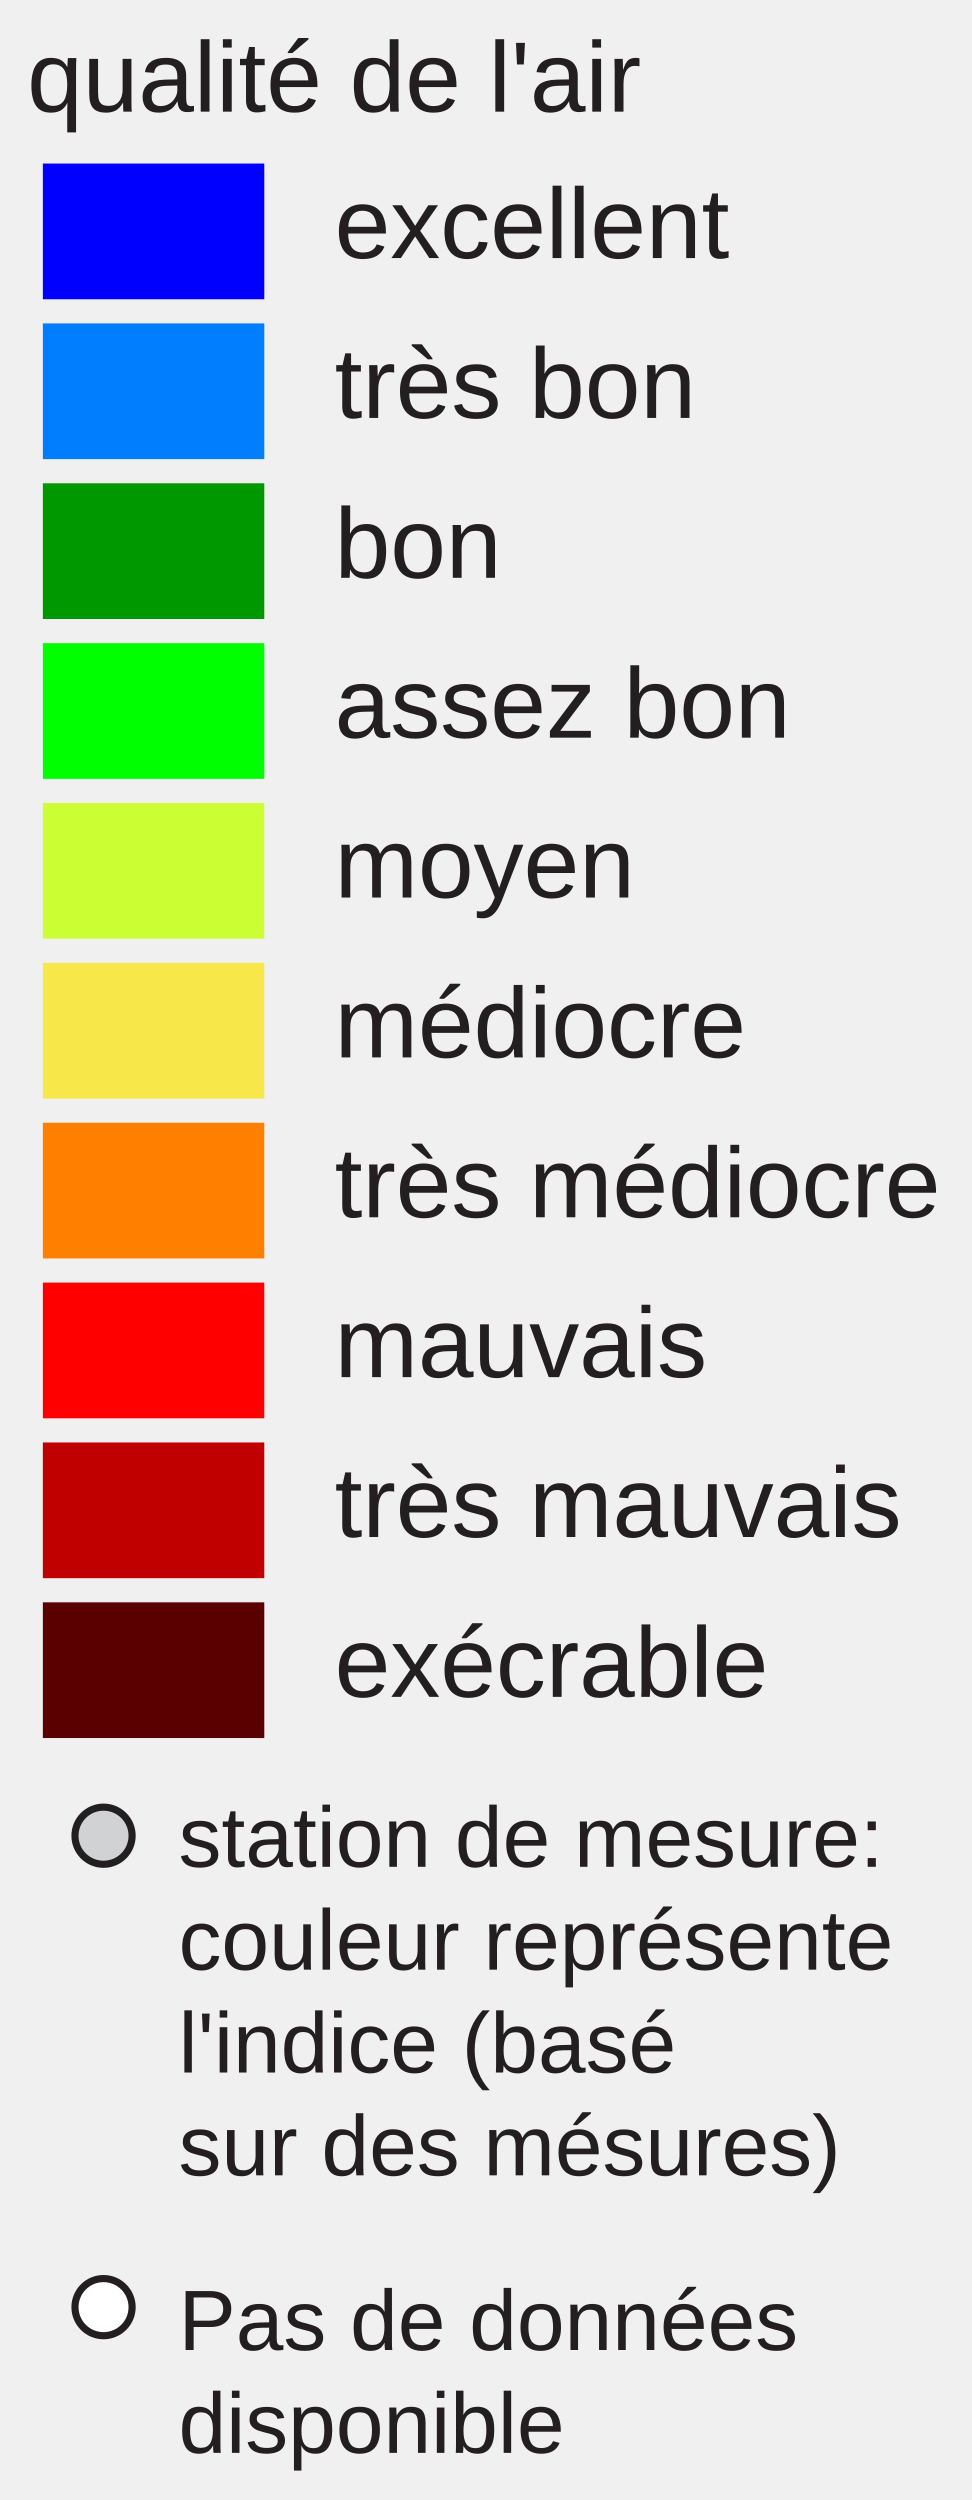
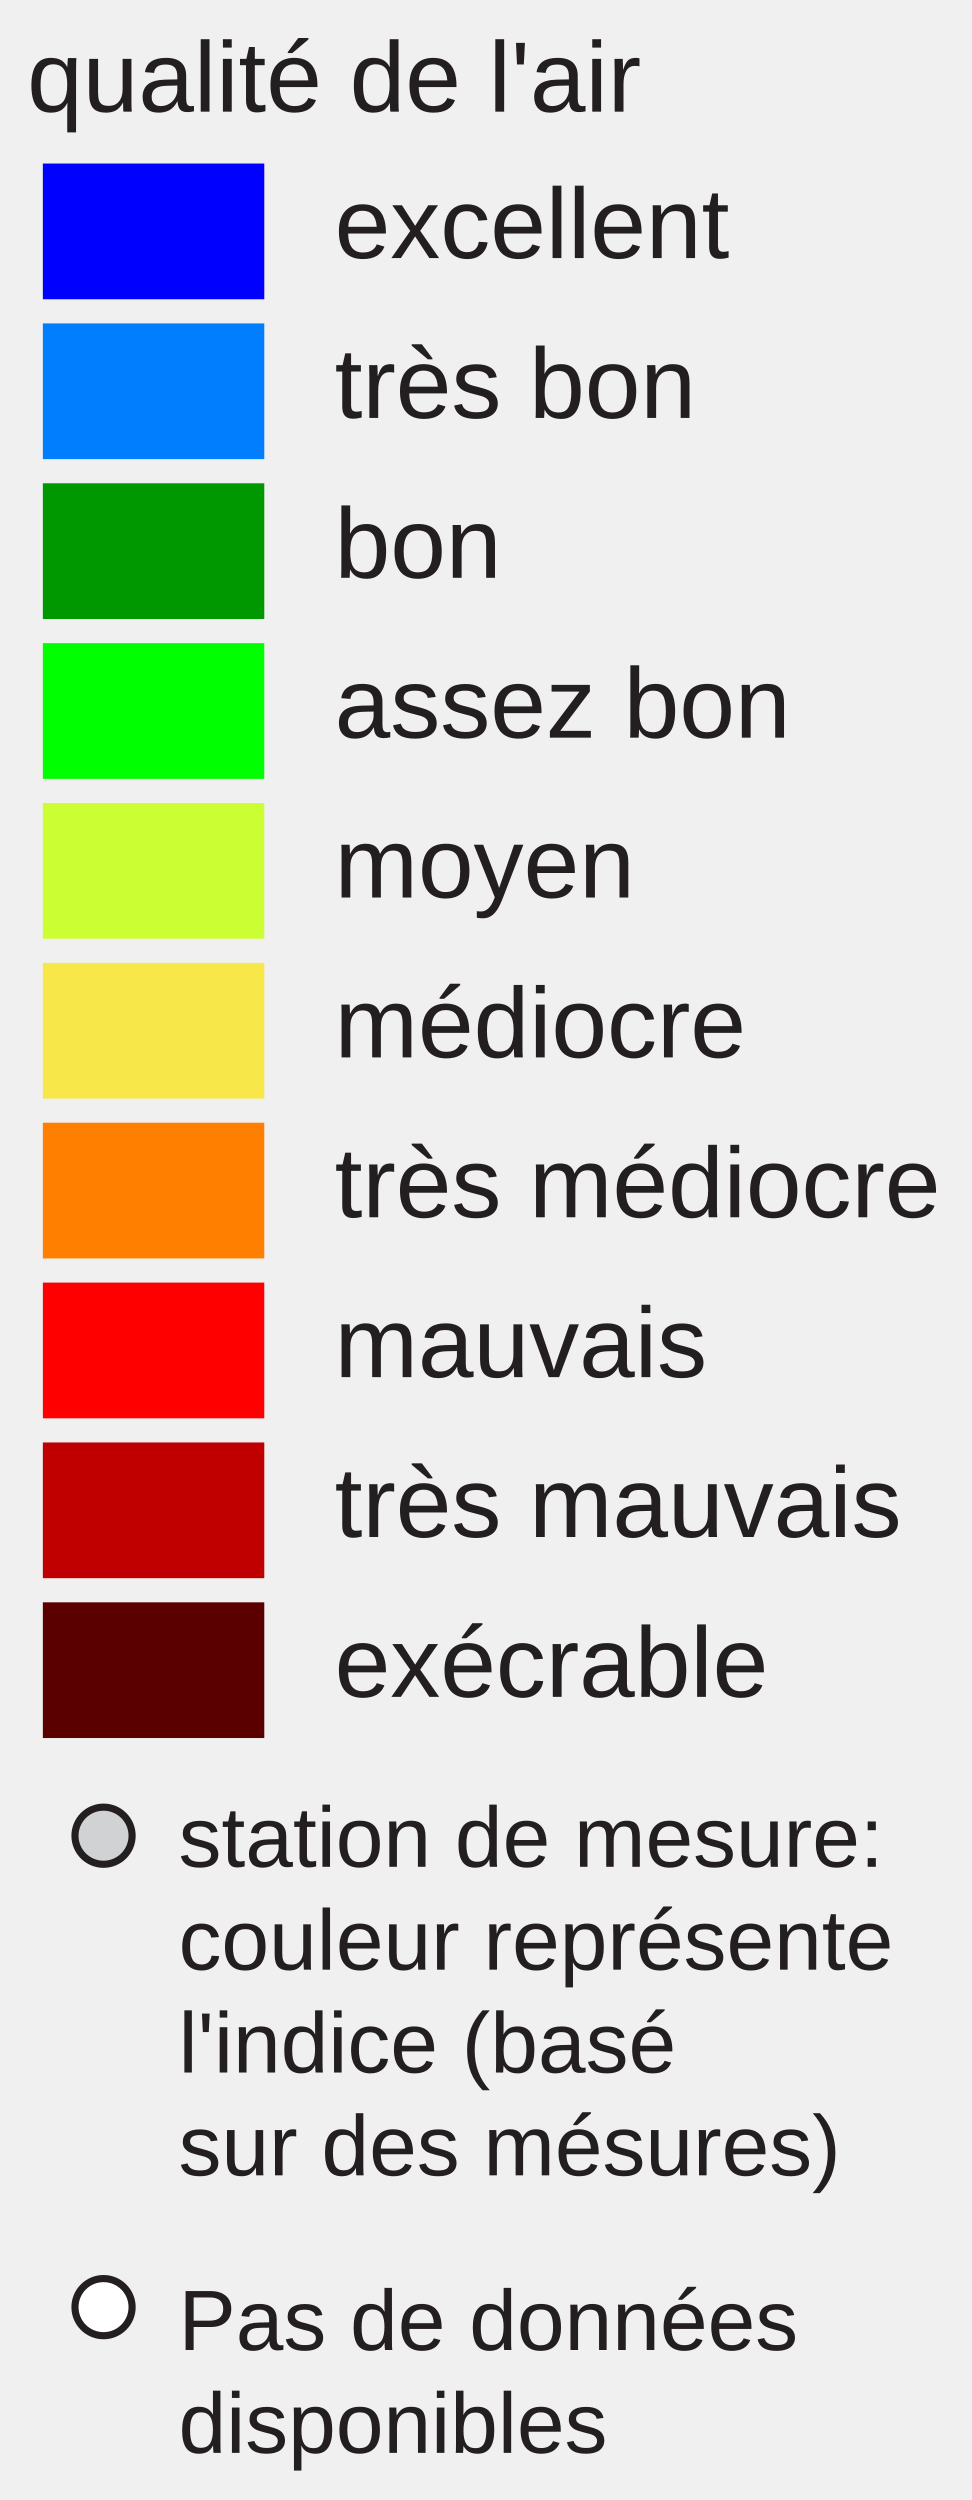
<svg xmlns="http://www.w3.org/2000/svg" version="1.1" id="Layer_1" x="0px" y="0px" width="136px" height="350px" viewBox="0 0 136 350" enable-background="new 0 0 136 350" xml:space="preserve">
  <rect x="6" y="22.896" fill="#0000FF" width="31" height="19" />
  <rect x="6" y="45.277" fill="#007EFD" width="31" height="19" />
  <rect x="6" y="67.659" fill="#009800" width="31" height="19" />
  <rect x="6" y="90.04" fill="#00FF00" width="31" height="19" />
  <rect x="6" y="112.421" fill="#CCFF33" width="31" height="19" />
  <rect x="6" y="134.802" fill="#F8E748" width="31" height="19" />
  <rect x="6" y="157.183" fill="#FF8000" width="31" height="19" />
  <rect x="6" y="179.564" fill="#FF0000" width="31" height="19" />
  <rect x="6" y="201.945" fill="#C00000" width="31" height="19" />
  <rect x="6" y="224.326" fill="#5A0000" width="31" height="19" />
  <text transform="matrix(1 0 0 1 46.853 36.1304)" fill="#231F20" font-family="Arial" font-size="14">excellent</text>
  <text transform="matrix(1 0 0 1 46.853 58.5112)" fill="#231F20" font-family="Arial" font-size="14">très bon</text>
  <text transform="matrix(1 0 0 1 46.853 80.8926)" fill="#231F20" font-family="Arial" font-size="14">bon</text>
  <text transform="matrix(1 0 0 1 46.853 103.2734)" fill="#231F20" font-family="Arial" font-size="14">assez bon</text>
  <text transform="matrix(1 0 0 1 46.853 125.6548)" fill="#231F20" font-family="Arial" font-size="14">moyen</text>
  <text transform="matrix(1 0 0 1 46.853 148.0352)" fill="#231F20" font-family="Arial" font-size="14">médiocre</text>
  <text transform="matrix(1 0 0 1 46.853 170.417)" fill="#231F20" font-family="Arial" font-size="14">très médiocre</text>
  <text transform="matrix(1 0 0 1 46.853 192.7988)" fill="#231F20" font-family="Arial" font-size="14">mauvais</text>
  <text transform="matrix(1 0 0 1 46.853 215.1797)" fill="#231F20" font-family="Arial" font-size="14">très mauvais</text>
  <text transform="matrix(1 0 0 1 46.853 237.5605)" fill="#231F20" font-family="Arial" font-size="14">exécrable</text>
  <text font-size="14" font-family="Arial" transform="translate(3.8027 15.631)" fill="#231F20">qualité de l'air</text>
  <circle fill="#D0D2D3" stroke="#231F20" stroke-miterlimit="10" cx="14.495" cy="257" r="4" />
  <circle fill="#FFFFFF" stroke="#231F20" stroke-miterlimit="10" cx="14.495" cy="323" r="4" />
  <text font-size="12" font-family="Arial" transform="translate(25 261.35)" fill="#231F20">station de mesure:</text>
  <text font-size="12" font-family="Arial" transform="translate(25 275.75)" fill="#231F20">couleur représente</text>
  <text font-size="12" font-family="Arial" transform="translate(25 290.15)" fill="#231F20">l'indice (basé</text>
  <text font-size="12" font-family="Arial" transform="translate(25 304.55)" fill="#231F20">sur des mésures)</text>
  <text font-size="12" font-family="Arial" transform="translate(25 329)" fill="#231F20">Pas de données</text>
-   <text font-size="12" font-family="Arial" transform="translate(25 343.4)" fill="#231F20">disponible</text>
+   <text font-size="12" font-family="Arial" transform="translate(25 343.4)" fill="#231F20">disponibles</text>
</svg>
